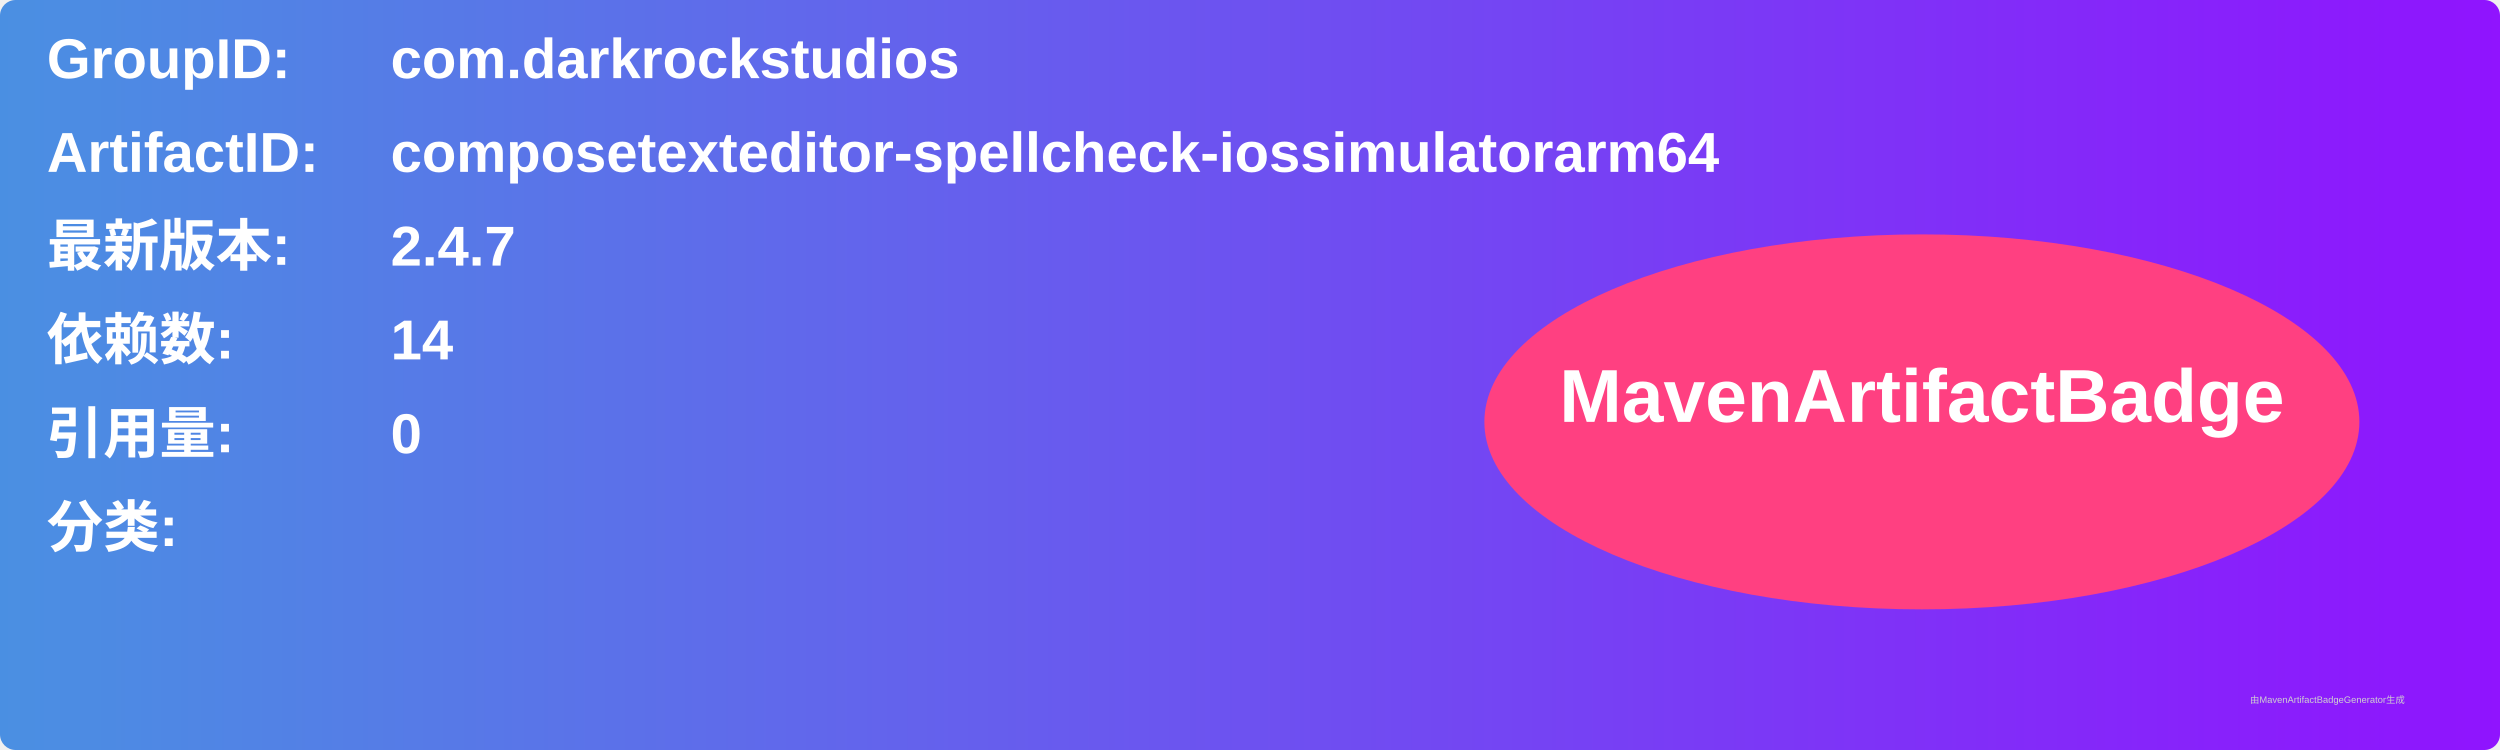
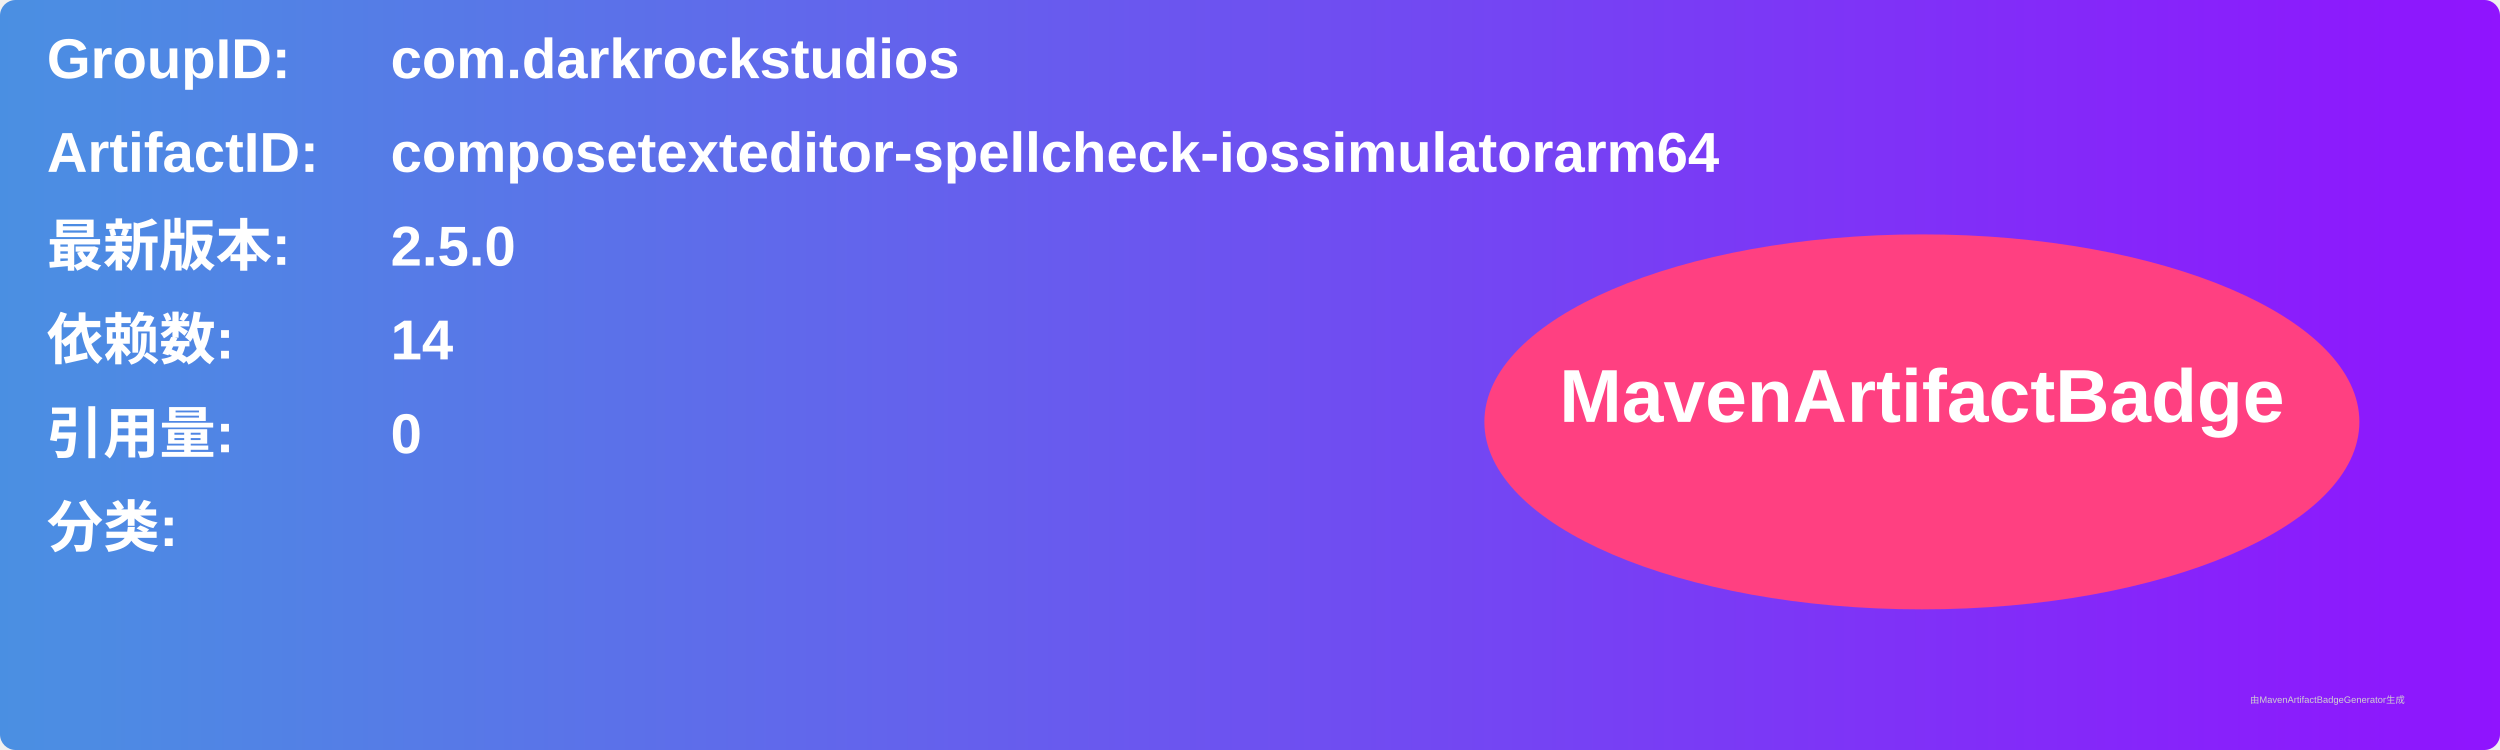
<svg xmlns="http://www.w3.org/2000/svg" width="800" height="240" viewBox="0 0 800 240">
  <linearGradient id="grad" x1="0%" y1="0%" x2="100%" y2="0%">
    <stop offset="0%" stop-color="#4a90e2" />
    <stop offset="100%" stop-color="#9013fe" />
  </linearGradient>
  <rect width="100%" height="100%" rx="5" ry="5" fill="url(#grad)" />
  <g transform="translate(15, 15)">
    <text x="0" y="10" font-family="Arial" font-size="18" fill="white" font-weight="bold" width="260">GroupID:</text>
    <text x="110" y="10" font-family="Arial" font-size="18" fill="white" font-weight="bold" width="460">com.darkrockstudios</text>
    <text x="0" y="40" font-family="Arial" font-size="18" fill="white" font-weight="bold" width="260">ArtifactID:</text>
    <text x="110" y="40" font-family="Arial" font-size="18" fill="white" font-weight="bold" width="460">composetexteditor-spellcheck-iossimulatorarm64</text>
    <text x="0" y="70" font-family="Arial" font-size="18" fill="white" font-weight="bold">最新版本:</text>
    <text x="110" y="70" font-family="Arial" font-size="18" fill="white" font-weight="bold">
-       <tspan font-weight="bold">2.4.7</tspan>
+       <tspan font-weight="bold">2.5.0</tspan>
    </text>
    <text x="0" y="100" font-family="Arial" font-size="18" fill="white" font-weight="bold">依赖数: </text>
    <text x="110" y="100" font-family="Arial" font-size="18" fill="white">
      <tspan font-weight="bold">14</tspan>
    </text>
    <text x="0" y="130" font-family="Arial" font-size="18" fill="white" font-weight="bold">引用量: </text>
    <text x="110" y="130" font-family="Arial" font-size="18" fill="white">
      <tspan font-weight="bold">0</tspan>
    </text>
    <text x="0" y="160" font-family="Arial" font-size="18" fill="white" font-weight="bold">分类:</text>
    <text x="10" y="190" font-family="Arial" font-size="10" fill="white">
      <tspan font-weight="bold" />
    </text>
    <ellipse cx="600" cy="120" rx="140" ry="60" fill="#ff4081" />
    <text x="600" y="120" text-anchor="middle" font-family="Arial" font-size="24" fill="white" font-weight="bold">MavenArtifactBadge</text>
  </g>
  <text x="720" y="225" font-family="Arial" font-size="3" fill="#d0d0d0">由MavenArtifactBadgeGenerator生成</text>
</svg>
